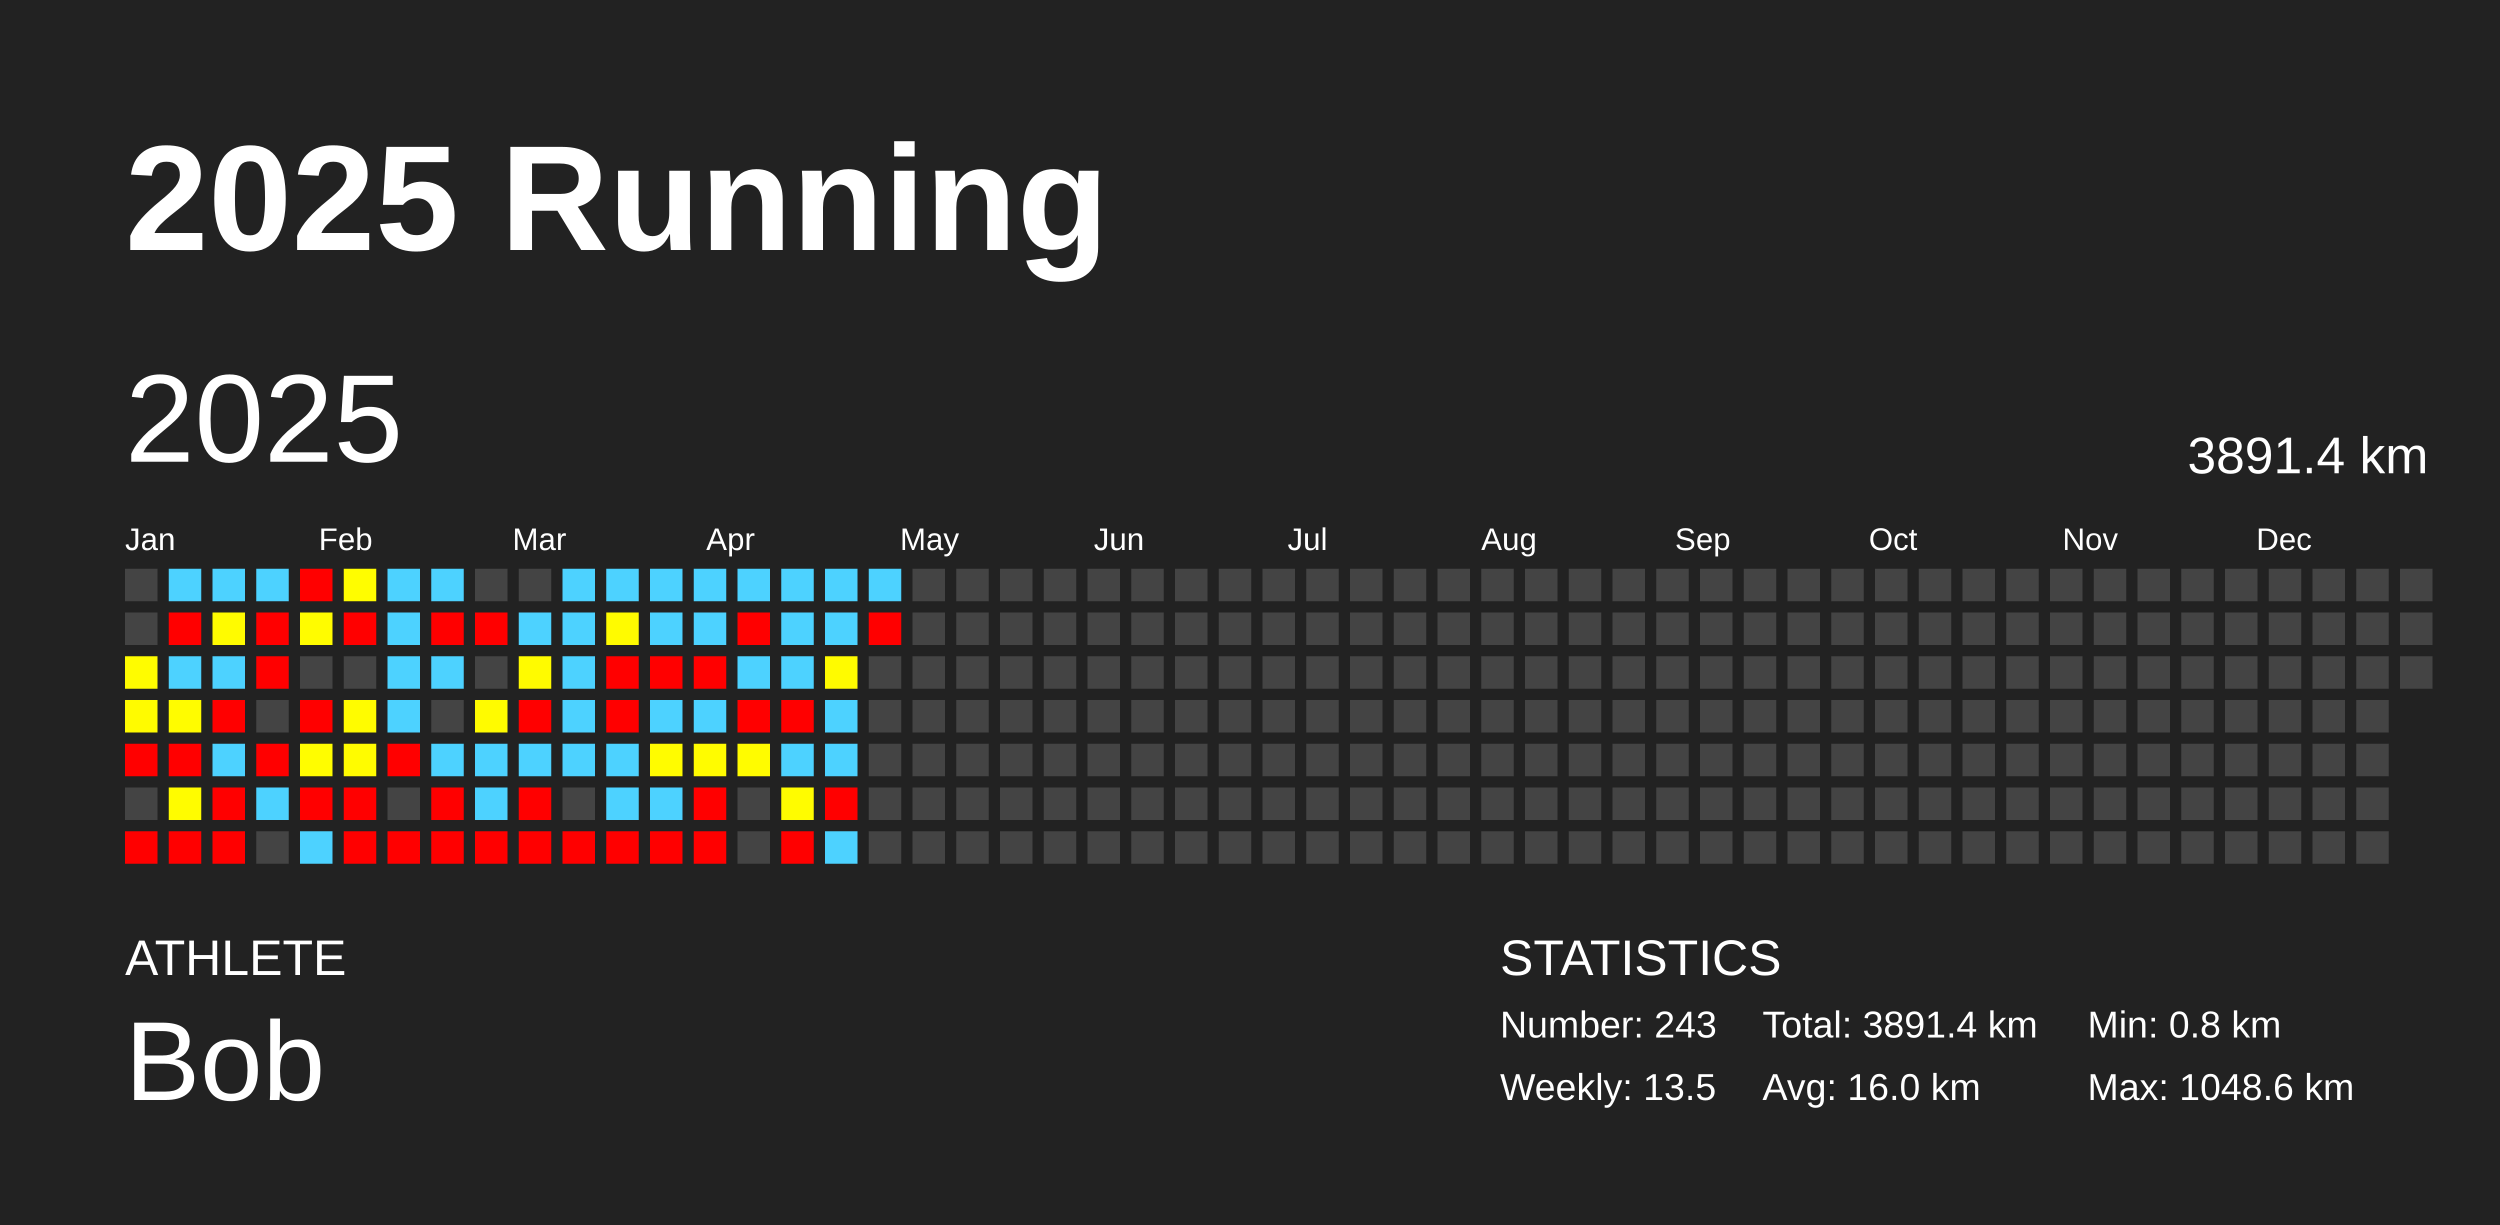
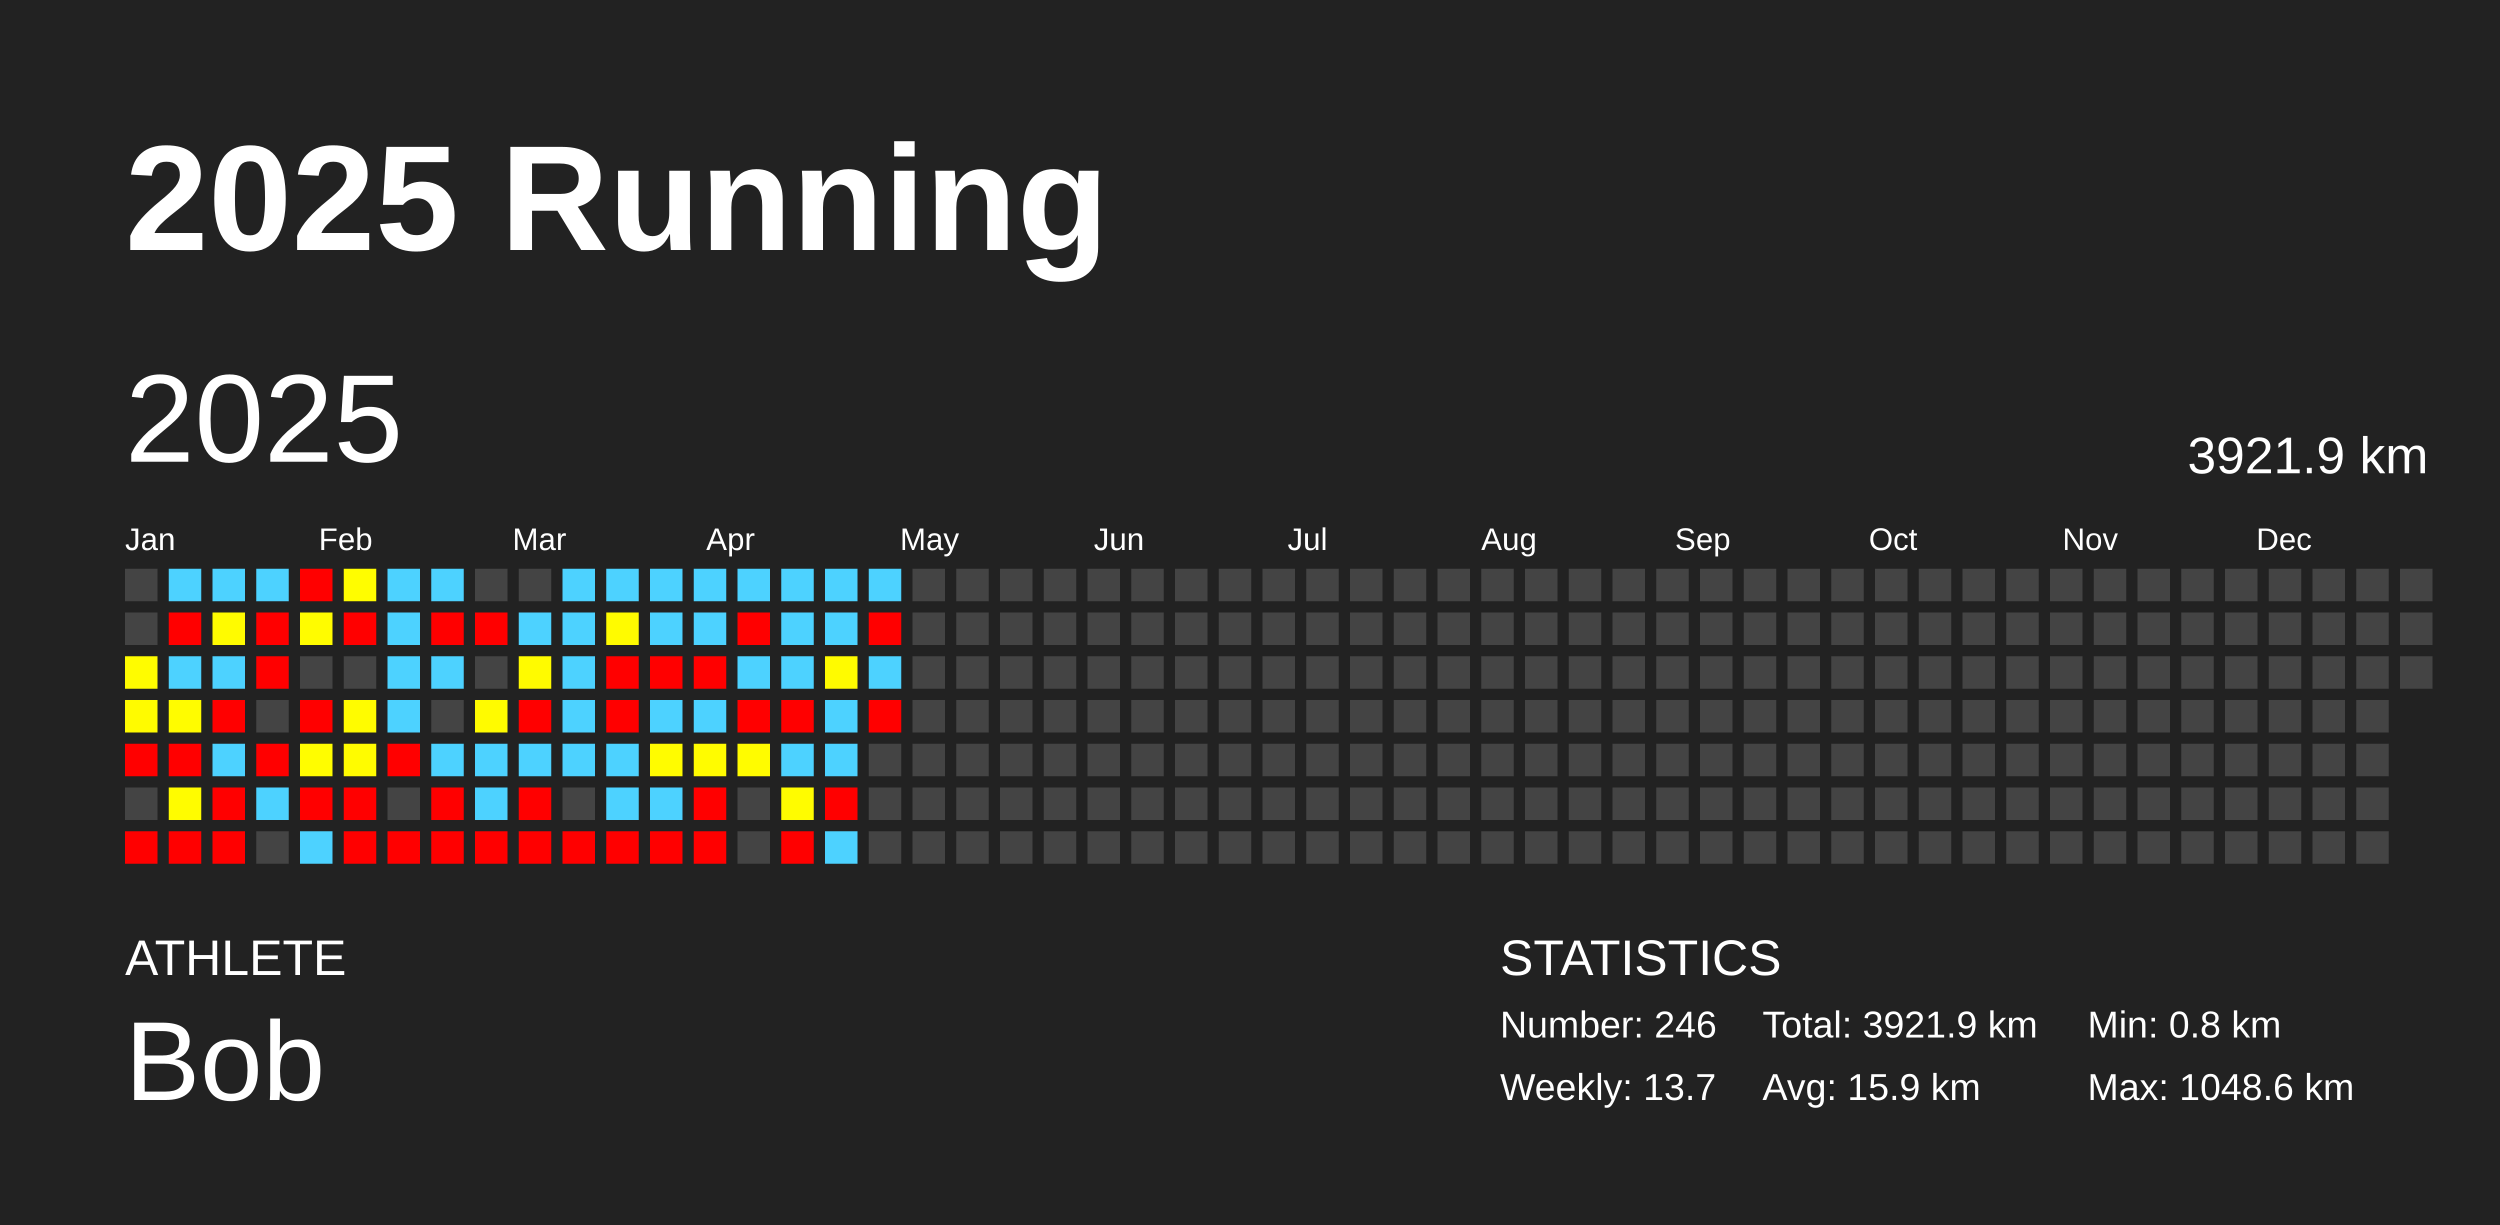
<svg xmlns="http://www.w3.org/2000/svg" baseProfile="full" height="98mm" version="1.1" viewBox="0,0,200,98" width="200mm">
  <defs />
  <rect fill="#222222" height="98" width="200" x="0" y="0" />
  <text fill="#FFFFFF" style="font-size:12px; font-family:Arial; font-weight:bold;" x="10" y="20">2025 Running</text>
  <text fill="#FFFFFF" style="font-size:4px; font-family:Arial" x="10" y="78">ATHLETE</text>
  <text fill="#FFFFFF" style="font-size:9px; font-family:Arial" x="10" y="88">Bob</text>
  <text fill="#FFFFFF" style="font-size:4px; font-family:Arial" x="120" y="78">STATISTICS</text>
-   <text fill="#FFFFFF" style="font-size:3px; font-family:Arial" x="120" y="83">Number: 243</text>
-   <text fill="#FFFFFF" style="font-size:3px; font-family:Arial" x="120" y="88">Weekly: 13.5</text>
-   <text fill="#FFFFFF" style="font-size:3px; font-family:Arial" x="141" y="83">Total: 3891.4 km</text>
-   <text fill="#FFFFFF" style="font-size:3px; font-family:Arial" x="141" y="88">Avg: 16.0 km</text>
+   <text fill="#FFFFFF" style="font-size:3px; font-family:Arial" x="120" y="83">Number: 246</text>
+   <text fill="#FFFFFF" style="font-size:3px; font-family:Arial" x="120" y="88">Weekly: 13.7</text>
+   <text fill="#FFFFFF" style="font-size:3px; font-family:Arial" x="141" y="83">Total: 3921.9 km</text>
+   <text fill="#FFFFFF" style="font-size:3px; font-family:Arial" x="141" y="88">Avg: 15.9 km</text>
  <text fill="#FFFFFF" style="font-size:3px; font-family:Arial" x="167" y="83">Min: 0.8 km</text>
  <text fill="#FFFFFF" style="font-size:3px; font-family:Arial" x="167" y="88">Max: 1048.6 km</text>
  <text dominant-baseline="hanging" fill="#FFFFFF" style="font-size:10.0px; font-family:Arial;" x="10" y="30">2025</text>
-   <text dominant-baseline="hanging" fill="#FFFFFF" style="font-size:4.125px; font-family:Arial;" x="175" y="35">3891.4 km</text>
+   <text dominant-baseline="hanging" fill="#FFFFFF" style="font-size:4.125px; font-family:Arial;" x="175" y="35">3921.9 km</text>
  <text fill="#FFFFFF" style="font-size:2.5px; font-family:Arial" x="10.0" y="44">Jan</text>
  <text fill="#FFFFFF" style="font-size:2.5px; font-family:Arial" x="25.5" y="44">Feb</text>
  <text fill="#FFFFFF" style="font-size:2.5px; font-family:Arial" x="41.0" y="44">Mar</text>
  <text fill="#FFFFFF" style="font-size:2.5px; font-family:Arial" x="56.5" y="44">Apr</text>
  <text fill="#FFFFFF" style="font-size:2.5px; font-family:Arial" x="72.0" y="44">May</text>
  <text fill="#FFFFFF" style="font-size:2.5px; font-family:Arial" x="87.5" y="44">Jun</text>
  <text fill="#FFFFFF" style="font-size:2.5px; font-family:Arial" x="103.0" y="44">Jul</text>
  <text fill="#FFFFFF" style="font-size:2.5px; font-family:Arial" x="118.5" y="44">Aug</text>
  <text fill="#FFFFFF" style="font-size:2.5px; font-family:Arial" x="134.0" y="44">Sep</text>
  <text fill="#FFFFFF" style="font-size:2.5px; font-family:Arial" x="149.5" y="44">Oct</text>
  <text fill="#FFFFFF" style="font-size:2.5px; font-family:Arial" x="165.0" y="44">Nov</text>
  <text fill="#FFFFFF" style="font-size:2.5px; font-family:Arial" x="180.5" y="44">Dec</text>
  <rect fill="#444444" height="2.6" width="2.6" x="10.0" y="45.5" />
  <rect fill="#444444" height="2.6" width="2.6" x="10.0" y="49.0" />
  <rect fill="#fffc00" height="2.6" width="2.6" x="10.0" y="52.5" />
  <rect fill="#fffb00" height="2.6" width="2.6" x="10.0" y="56.0" />
  <rect fill="red" height="2.6" width="2.6" x="10.0" y="59.5" />
  <rect fill="#444444" height="2.6" width="2.6" x="10.0" y="63.0" />
  <rect fill="red" height="2.6" width="2.6" x="10.0" y="66.5" />
  <rect fill="#4dd2ff" height="2.6" width="2.6" x="13.5" y="45.5" />
  <rect fill="red" height="2.6" width="2.6" x="13.5" y="49.0" />
  <rect fill="#4dd2ff" height="2.6" width="2.6" x="13.5" y="52.5" />
  <rect fill="#fffc00" height="2.6" width="2.6" x="13.5" y="56.0" />
  <rect fill="red" height="2.6" width="2.6" x="13.5" y="59.5" />
  <rect fill="#fffc00" height="2.6" width="2.6" x="13.5" y="63.0" />
  <rect fill="red" height="2.6" width="2.6" x="13.5" y="66.5" />
  <rect fill="#4dd2ff" height="2.6" width="2.6" x="17.0" y="45.5" />
  <rect fill="#fffb00" height="2.6" width="2.6" x="17.0" y="49.0" />
  <rect fill="#4dd2ff" height="2.6" width="2.6" x="17.0" y="52.5" />
  <rect fill="red" height="2.6" width="2.6" x="17.0" y="56.0" />
  <rect fill="#4dd2ff" height="2.6" width="2.6" x="17.0" y="59.5" />
  <rect fill="red" height="2.6" width="2.6" x="17.0" y="63.0" />
  <rect fill="red" height="2.6" width="2.6" x="17.0" y="66.5" />
  <rect fill="#4dd2ff" height="2.6" width="2.6" x="20.5" y="45.5" />
  <rect fill="red" height="2.6" width="2.6" x="20.5" y="49.0" />
  <rect fill="red" height="2.6" width="2.6" x="20.5" y="52.5" />
  <rect fill="#444444" height="2.6" width="2.6" x="20.5" y="56.0" />
  <rect fill="red" height="2.6" width="2.6" x="20.5" y="59.5" />
  <rect fill="#4dd2ff" height="2.6" width="2.6" x="20.5" y="63.0" />
  <rect fill="#444444" height="2.6" width="2.6" x="20.5" y="66.5" />
  <rect fill="red" height="2.6" width="2.6" x="24.0" y="45.5" />
  <rect fill="#fffc00" height="2.6" width="2.6" x="24.0" y="49.0" />
  <rect fill="#444444" height="2.6" width="2.6" x="24.0" y="52.5" />
  <rect fill="red" height="2.6" width="2.6" x="24.0" y="56.0" />
  <rect fill="#fffd00" height="2.6" width="2.6" x="24.0" y="59.5" />
  <rect fill="red" height="2.6" width="2.6" x="24.0" y="63.0" />
  <rect fill="#4dd2ff" height="2.6" width="2.6" x="24.0" y="66.5" />
  <rect fill="#fffd00" height="2.6" width="2.6" x="27.5" y="45.5" />
  <rect fill="red" height="2.6" width="2.6" x="27.5" y="49.0" />
  <rect fill="#444444" height="2.6" width="2.6" x="27.5" y="52.5" />
  <rect fill="#fffc00" height="2.6" width="2.6" x="27.5" y="56.0" />
  <rect fill="#fffc00" height="2.6" width="2.6" x="27.5" y="59.5" />
  <rect fill="red" height="2.6" width="2.6" x="27.5" y="63.0" />
  <rect fill="red" height="2.6" width="2.6" x="27.5" y="66.5" />
  <rect fill="#4dd2ff" height="2.6" width="2.6" x="31.0" y="45.5" />
  <rect fill="#4dd2ff" height="2.6" width="2.6" x="31.0" y="49.0" />
  <rect fill="#4dd2ff" height="2.6" width="2.6" x="31.0" y="52.5" />
  <rect fill="#4dd2ff" height="2.6" width="2.6" x="31.0" y="56.0" />
  <rect fill="red" height="2.6" width="2.6" x="31.0" y="59.5" />
  <rect fill="#444444" height="2.6" width="2.6" x="31.0" y="63.0" />
  <rect fill="red" height="2.6" width="2.6" x="31.0" y="66.5" />
  <rect fill="#4dd2ff" height="2.6" width="2.6" x="34.5" y="45.5" />
  <rect fill="red" height="2.6" width="2.6" x="34.5" y="49.0" />
  <rect fill="#4dd2ff" height="2.6" width="2.6" x="34.5" y="52.5" />
  <rect fill="#444444" height="2.6" width="2.6" x="34.5" y="56.0" />
  <rect fill="#4dd2ff" height="2.6" width="2.6" x="34.5" y="59.5" />
  <rect fill="red" height="2.6" width="2.6" x="34.5" y="63.0" />
  <rect fill="red" height="2.6" width="2.6" x="34.5" y="66.5" />
  <rect fill="#444444" height="2.6" width="2.6" x="38.0" y="45.5" />
  <rect fill="red" height="2.6" width="2.6" x="38.0" y="49.0" />
  <rect fill="#444444" height="2.6" width="2.6" x="38.0" y="52.5" />
  <rect fill="#fffb00" height="2.6" width="2.6" x="38.0" y="56.0" />
  <rect fill="#4dd2ff" height="2.6" width="2.6" x="38.0" y="59.5" />
  <rect fill="#4dd2ff" height="2.6" width="2.6" x="38.0" y="63.0" />
  <rect fill="red" height="2.6" width="2.6" x="38.0" y="66.5" />
  <rect fill="#444444" height="2.6" width="2.6" x="41.5" y="45.5" />
  <rect fill="#4dd2ff" height="2.6" width="2.6" x="41.5" y="49.0" />
  <rect fill="#fffb00" height="2.6" width="2.6" x="41.5" y="52.5" />
  <rect fill="red" height="2.6" width="2.6" x="41.5" y="56.0" />
  <rect fill="#4dd2ff" height="2.6" width="2.6" x="41.5" y="59.5" />
  <rect fill="red" height="2.6" width="2.6" x="41.5" y="63.0" />
  <rect fill="red" height="2.6" width="2.6" x="41.5" y="66.5" />
  <rect fill="#4dd2ff" height="2.6" width="2.6" x="45.0" y="45.5" />
  <rect fill="#4dd2ff" height="2.6" width="2.6" x="45.0" y="49.0" />
  <rect fill="#4dd2ff" height="2.6" width="2.6" x="45.0" y="52.5" />
  <rect fill="#4dd2ff" height="2.6" width="2.6" x="45.0" y="56.0" />
  <rect fill="#4dd2ff" height="2.6" width="2.6" x="45.0" y="59.5" />
  <rect fill="#444444" height="2.6" width="2.6" x="45.0" y="63.0" />
  <rect fill="red" height="2.6" width="2.6" x="45.0" y="66.5" />
  <rect fill="#4dd2ff" height="2.6" width="2.6" x="48.5" y="45.5" />
  <rect fill="#fffb00" height="2.6" width="2.6" x="48.5" y="49.0" />
  <rect fill="red" height="2.6" width="2.6" x="48.5" y="52.5" />
  <rect fill="red" height="2.6" width="2.6" x="48.5" y="56.0" />
  <rect fill="#4dd2ff" height="2.6" width="2.6" x="48.5" y="59.5" />
  <rect fill="#4dd2ff" height="2.6" width="2.6" x="48.5" y="63.0" />
  <rect fill="red" height="2.6" width="2.6" x="48.5" y="66.5" />
  <rect fill="#4dd2ff" height="2.6" width="2.6" x="52.0" y="45.5" />
  <rect fill="#4dd2ff" height="2.6" width="2.6" x="52.0" y="49.0" />
  <rect fill="red" height="2.6" width="2.6" x="52.0" y="52.5" />
  <rect fill="#4dd2ff" height="2.6" width="2.6" x="52.0" y="56.0" />
  <rect fill="#fffc00" height="2.6" width="2.6" x="52.0" y="59.5" />
  <rect fill="#4dd2ff" height="2.6" width="2.6" x="52.0" y="63.0" />
  <rect fill="red" height="2.6" width="2.6" x="52.0" y="66.5" />
  <rect fill="#4dd2ff" height="2.6" width="2.6" x="55.5" y="45.5" />
  <rect fill="#4dd2ff" height="2.6" width="2.6" x="55.5" y="49.0" />
  <rect fill="red" height="2.6" width="2.6" x="55.5" y="52.5" />
  <rect fill="#4dd2ff" height="2.6" width="2.6" x="55.5" y="56.0" />
  <rect fill="#fffc00" height="2.6" width="2.6" x="55.5" y="59.5" />
  <rect fill="red" height="2.6" width="2.6" x="55.5" y="63.0" />
  <rect fill="red" height="2.6" width="2.6" x="55.5" y="66.5" />
  <rect fill="#4dd2ff" height="2.6" width="2.6" x="59.0" y="45.5" />
  <rect fill="red" height="2.6" width="2.6" x="59.0" y="49.0" />
  <rect fill="#4dd2ff" height="2.6" width="2.6" x="59.0" y="52.5" />
  <rect fill="red" height="2.6" width="2.6" x="59.0" y="56.0" />
  <rect fill="#fffc00" height="2.6" width="2.6" x="59.0" y="59.5" />
  <rect fill="#444444" height="2.6" width="2.6" x="59.0" y="63.0" />
  <rect fill="#444444" height="2.6" width="2.6" x="59.0" y="66.5" />
  <rect fill="#4dd2ff" height="2.6" width="2.6" x="62.5" y="45.5" />
  <rect fill="#4dd2ff" height="2.6" width="2.6" x="62.5" y="49.0" />
  <rect fill="#4dd2ff" height="2.6" width="2.6" x="62.5" y="52.5" />
  <rect fill="red" height="2.6" width="2.6" x="62.5" y="56.0" />
  <rect fill="#4dd2ff" height="2.6" width="2.6" x="62.5" y="59.5" />
  <rect fill="#fffc00" height="2.6" width="2.6" x="62.5" y="63.0" />
  <rect fill="red" height="2.6" width="2.6" x="62.5" y="66.5" />
  <rect fill="#4dd2ff" height="2.6" width="2.6" x="66.0" y="45.5" />
  <rect fill="#4dd2ff" height="2.6" width="2.6" x="66.0" y="49.0" />
  <rect fill="#fffb00" height="2.6" width="2.6" x="66.0" y="52.5" />
  <rect fill="#4dd2ff" height="2.6" width="2.6" x="66.0" y="56.0" />
  <rect fill="#4dd2ff" height="2.6" width="2.6" x="66.0" y="59.5" />
  <rect fill="red" height="2.6" width="2.6" x="66.0" y="63.0" />
  <rect fill="#4dd2ff" height="2.6" width="2.6" x="66.0" y="66.5" />
  <rect fill="#4dd2ff" height="2.6" width="2.6" x="69.5" y="45.5" />
  <rect fill="red" height="2.6" width="2.6" x="69.5" y="49.0" />
-   <rect fill="#444444" height="2.6" width="2.6" x="69.5" y="52.5" />
-   <rect fill="#444444" height="2.6" width="2.6" x="69.5" y="56.0" />
+   <rect fill="#4dd2ff" height="2.6" width="2.6" x="69.5" y="52.5" />
+   <rect fill="red" height="2.6" width="2.6" x="69.5" y="56.0" />
  <rect fill="#444444" height="2.6" width="2.6" x="69.5" y="59.5" />
  <rect fill="#444444" height="2.6" width="2.6" x="69.5" y="63.0" />
  <rect fill="#444444" height="2.6" width="2.6" x="69.5" y="66.5" />
  <rect fill="#444444" height="2.6" width="2.6" x="73.0" y="45.5" />
  <rect fill="#444444" height="2.6" width="2.6" x="73.0" y="49.0" />
  <rect fill="#444444" height="2.6" width="2.6" x="73.0" y="52.5" />
  <rect fill="#444444" height="2.6" width="2.6" x="73.0" y="56.0" />
  <rect fill="#444444" height="2.6" width="2.6" x="73.0" y="59.5" />
  <rect fill="#444444" height="2.6" width="2.6" x="73.0" y="63.0" />
  <rect fill="#444444" height="2.6" width="2.6" x="73.0" y="66.5" />
  <rect fill="#444444" height="2.6" width="2.6" x="76.5" y="45.5" />
  <rect fill="#444444" height="2.6" width="2.6" x="76.5" y="49.0" />
  <rect fill="#444444" height="2.6" width="2.6" x="76.5" y="52.5" />
  <rect fill="#444444" height="2.6" width="2.6" x="76.5" y="56.0" />
  <rect fill="#444444" height="2.6" width="2.6" x="76.5" y="59.5" />
  <rect fill="#444444" height="2.6" width="2.6" x="76.5" y="63.0" />
  <rect fill="#444444" height="2.6" width="2.6" x="76.5" y="66.5" />
  <rect fill="#444444" height="2.6" width="2.6" x="80.0" y="45.5" />
  <rect fill="#444444" height="2.6" width="2.6" x="80.0" y="49.0" />
  <rect fill="#444444" height="2.6" width="2.6" x="80.0" y="52.5" />
  <rect fill="#444444" height="2.6" width="2.6" x="80.0" y="56.0" />
  <rect fill="#444444" height="2.6" width="2.6" x="80.0" y="59.5" />
  <rect fill="#444444" height="2.6" width="2.6" x="80.0" y="63.0" />
  <rect fill="#444444" height="2.6" width="2.6" x="80.0" y="66.5" />
  <rect fill="#444444" height="2.6" width="2.6" x="83.5" y="45.5" />
  <rect fill="#444444" height="2.6" width="2.6" x="83.5" y="49.0" />
  <rect fill="#444444" height="2.6" width="2.6" x="83.5" y="52.5" />
  <rect fill="#444444" height="2.6" width="2.6" x="83.5" y="56.0" />
  <rect fill="#444444" height="2.6" width="2.6" x="83.5" y="59.5" />
  <rect fill="#444444" height="2.6" width="2.6" x="83.5" y="63.0" />
  <rect fill="#444444" height="2.6" width="2.6" x="83.5" y="66.5" />
  <rect fill="#444444" height="2.6" width="2.6" x="87.0" y="45.5" />
  <rect fill="#444444" height="2.6" width="2.6" x="87.0" y="49.0" />
  <rect fill="#444444" height="2.6" width="2.6" x="87.0" y="52.5" />
  <rect fill="#444444" height="2.6" width="2.6" x="87.0" y="56.0" />
  <rect fill="#444444" height="2.6" width="2.6" x="87.0" y="59.5" />
  <rect fill="#444444" height="2.6" width="2.6" x="87.0" y="63.0" />
  <rect fill="#444444" height="2.6" width="2.6" x="87.0" y="66.5" />
  <rect fill="#444444" height="2.6" width="2.6" x="90.5" y="45.5" />
  <rect fill="#444444" height="2.6" width="2.6" x="90.5" y="49.0" />
  <rect fill="#444444" height="2.6" width="2.6" x="90.5" y="52.5" />
  <rect fill="#444444" height="2.6" width="2.6" x="90.5" y="56.0" />
  <rect fill="#444444" height="2.6" width="2.6" x="90.5" y="59.5" />
  <rect fill="#444444" height="2.6" width="2.6" x="90.5" y="63.0" />
  <rect fill="#444444" height="2.6" width="2.6" x="90.5" y="66.5" />
  <rect fill="#444444" height="2.6" width="2.6" x="94.0" y="45.5" />
  <rect fill="#444444" height="2.6" width="2.6" x="94.0" y="49.0" />
  <rect fill="#444444" height="2.6" width="2.6" x="94.0" y="52.5" />
  <rect fill="#444444" height="2.6" width="2.6" x="94.0" y="56.0" />
  <rect fill="#444444" height="2.6" width="2.6" x="94.0" y="59.5" />
  <rect fill="#444444" height="2.6" width="2.6" x="94.0" y="63.0" />
  <rect fill="#444444" height="2.6" width="2.6" x="94.0" y="66.5" />
  <rect fill="#444444" height="2.6" width="2.6" x="97.5" y="45.5" />
  <rect fill="#444444" height="2.6" width="2.6" x="97.5" y="49.0" />
  <rect fill="#444444" height="2.6" width="2.6" x="97.5" y="52.5" />
  <rect fill="#444444" height="2.6" width="2.6" x="97.5" y="56.0" />
  <rect fill="#444444" height="2.6" width="2.6" x="97.5" y="59.5" />
  <rect fill="#444444" height="2.6" width="2.6" x="97.5" y="63.0" />
  <rect fill="#444444" height="2.6" width="2.6" x="97.5" y="66.5" />
  <rect fill="#444444" height="2.6" width="2.6" x="101.0" y="45.5" />
  <rect fill="#444444" height="2.6" width="2.6" x="101.0" y="49.0" />
  <rect fill="#444444" height="2.6" width="2.6" x="101.0" y="52.5" />
  <rect fill="#444444" height="2.6" width="2.6" x="101.0" y="56.0" />
  <rect fill="#444444" height="2.6" width="2.6" x="101.0" y="59.5" />
  <rect fill="#444444" height="2.6" width="2.6" x="101.0" y="63.0" />
  <rect fill="#444444" height="2.6" width="2.6" x="101.0" y="66.5" />
  <rect fill="#444444" height="2.6" width="2.6" x="104.5" y="45.5" />
  <rect fill="#444444" height="2.6" width="2.6" x="104.5" y="49.0" />
  <rect fill="#444444" height="2.6" width="2.6" x="104.5" y="52.5" />
  <rect fill="#444444" height="2.6" width="2.6" x="104.5" y="56.0" />
  <rect fill="#444444" height="2.6" width="2.6" x="104.5" y="59.5" />
  <rect fill="#444444" height="2.6" width="2.6" x="104.5" y="63.0" />
  <rect fill="#444444" height="2.6" width="2.6" x="104.5" y="66.5" />
  <rect fill="#444444" height="2.6" width="2.6" x="108.0" y="45.5" />
  <rect fill="#444444" height="2.6" width="2.6" x="108.0" y="49.0" />
  <rect fill="#444444" height="2.6" width="2.6" x="108.0" y="52.5" />
  <rect fill="#444444" height="2.6" width="2.6" x="108.0" y="56.0" />
  <rect fill="#444444" height="2.6" width="2.6" x="108.0" y="59.5" />
  <rect fill="#444444" height="2.6" width="2.6" x="108.0" y="63.0" />
  <rect fill="#444444" height="2.6" width="2.6" x="108.0" y="66.5" />
  <rect fill="#444444" height="2.6" width="2.6" x="111.5" y="45.5" />
  <rect fill="#444444" height="2.6" width="2.6" x="111.5" y="49.0" />
  <rect fill="#444444" height="2.6" width="2.6" x="111.5" y="52.5" />
  <rect fill="#444444" height="2.6" width="2.6" x="111.5" y="56.0" />
  <rect fill="#444444" height="2.6" width="2.6" x="111.5" y="59.5" />
  <rect fill="#444444" height="2.6" width="2.6" x="111.5" y="63.0" />
  <rect fill="#444444" height="2.6" width="2.6" x="111.5" y="66.5" />
  <rect fill="#444444" height="2.6" width="2.6" x="115.0" y="45.5" />
  <rect fill="#444444" height="2.6" width="2.6" x="115.0" y="49.0" />
  <rect fill="#444444" height="2.6" width="2.6" x="115.0" y="52.5" />
  <rect fill="#444444" height="2.6" width="2.6" x="115.0" y="56.0" />
  <rect fill="#444444" height="2.6" width="2.6" x="115.0" y="59.5" />
  <rect fill="#444444" height="2.6" width="2.6" x="115.0" y="63.0" />
  <rect fill="#444444" height="2.6" width="2.6" x="115.0" y="66.5" />
  <rect fill="#444444" height="2.6" width="2.6" x="118.5" y="45.5" />
  <rect fill="#444444" height="2.6" width="2.6" x="118.5" y="49.0" />
  <rect fill="#444444" height="2.6" width="2.6" x="118.5" y="52.5" />
  <rect fill="#444444" height="2.6" width="2.6" x="118.5" y="56.0" />
  <rect fill="#444444" height="2.6" width="2.6" x="118.5" y="59.5" />
  <rect fill="#444444" height="2.6" width="2.6" x="118.5" y="63.0" />
  <rect fill="#444444" height="2.6" width="2.6" x="118.5" y="66.5" />
  <rect fill="#444444" height="2.6" width="2.6" x="122.0" y="45.5" />
  <rect fill="#444444" height="2.6" width="2.6" x="122.0" y="49.0" />
  <rect fill="#444444" height="2.6" width="2.6" x="122.0" y="52.5" />
  <rect fill="#444444" height="2.6" width="2.6" x="122.0" y="56.0" />
  <rect fill="#444444" height="2.6" width="2.6" x="122.0" y="59.5" />
  <rect fill="#444444" height="2.6" width="2.6" x="122.0" y="63.0" />
  <rect fill="#444444" height="2.6" width="2.6" x="122.0" y="66.5" />
  <rect fill="#444444" height="2.6" width="2.6" x="125.5" y="45.5" />
  <rect fill="#444444" height="2.6" width="2.6" x="125.5" y="49.0" />
  <rect fill="#444444" height="2.6" width="2.6" x="125.5" y="52.5" />
  <rect fill="#444444" height="2.6" width="2.6" x="125.5" y="56.0" />
  <rect fill="#444444" height="2.6" width="2.6" x="125.5" y="59.5" />
  <rect fill="#444444" height="2.6" width="2.6" x="125.5" y="63.0" />
  <rect fill="#444444" height="2.6" width="2.6" x="125.5" y="66.5" />
  <rect fill="#444444" height="2.6" width="2.6" x="129.0" y="45.5" />
  <rect fill="#444444" height="2.6" width="2.6" x="129.0" y="49.0" />
  <rect fill="#444444" height="2.6" width="2.6" x="129.0" y="52.5" />
  <rect fill="#444444" height="2.6" width="2.6" x="129.0" y="56.0" />
  <rect fill="#444444" height="2.6" width="2.6" x="129.0" y="59.5" />
  <rect fill="#444444" height="2.6" width="2.6" x="129.0" y="63.0" />
  <rect fill="#444444" height="2.6" width="2.6" x="129.0" y="66.5" />
  <rect fill="#444444" height="2.6" width="2.6" x="132.5" y="45.5" />
  <rect fill="#444444" height="2.6" width="2.6" x="132.5" y="49.0" />
  <rect fill="#444444" height="2.6" width="2.6" x="132.5" y="52.5" />
  <rect fill="#444444" height="2.6" width="2.6" x="132.5" y="56.0" />
  <rect fill="#444444" height="2.6" width="2.6" x="132.5" y="59.5" />
  <rect fill="#444444" height="2.6" width="2.6" x="132.5" y="63.0" />
  <rect fill="#444444" height="2.6" width="2.6" x="132.5" y="66.5" />
  <rect fill="#444444" height="2.6" width="2.6" x="136.0" y="45.5" />
  <rect fill="#444444" height="2.6" width="2.6" x="136.0" y="49.0" />
  <rect fill="#444444" height="2.6" width="2.6" x="136.0" y="52.5" />
  <rect fill="#444444" height="2.6" width="2.6" x="136.0" y="56.0" />
  <rect fill="#444444" height="2.6" width="2.6" x="136.0" y="59.5" />
  <rect fill="#444444" height="2.6" width="2.6" x="136.0" y="63.0" />
  <rect fill="#444444" height="2.6" width="2.6" x="136.0" y="66.5" />
  <rect fill="#444444" height="2.6" width="2.6" x="139.5" y="45.5" />
  <rect fill="#444444" height="2.6" width="2.6" x="139.5" y="49.0" />
  <rect fill="#444444" height="2.6" width="2.6" x="139.5" y="52.5" />
  <rect fill="#444444" height="2.6" width="2.6" x="139.5" y="56.0" />
  <rect fill="#444444" height="2.6" width="2.6" x="139.5" y="59.5" />
  <rect fill="#444444" height="2.6" width="2.6" x="139.5" y="63.0" />
  <rect fill="#444444" height="2.6" width="2.6" x="139.5" y="66.5" />
  <rect fill="#444444" height="2.6" width="2.6" x="143.0" y="45.5" />
  <rect fill="#444444" height="2.6" width="2.6" x="143.0" y="49.0" />
  <rect fill="#444444" height="2.6" width="2.6" x="143.0" y="52.5" />
  <rect fill="#444444" height="2.6" width="2.6" x="143.0" y="56.0" />
  <rect fill="#444444" height="2.6" width="2.6" x="143.0" y="59.5" />
  <rect fill="#444444" height="2.6" width="2.6" x="143.0" y="63.0" />
  <rect fill="#444444" height="2.6" width="2.6" x="143.0" y="66.5" />
  <rect fill="#444444" height="2.6" width="2.6" x="146.5" y="45.5" />
  <rect fill="#444444" height="2.6" width="2.6" x="146.5" y="49.0" />
  <rect fill="#444444" height="2.6" width="2.6" x="146.5" y="52.5" />
  <rect fill="#444444" height="2.6" width="2.6" x="146.5" y="56.0" />
  <rect fill="#444444" height="2.6" width="2.6" x="146.5" y="59.5" />
  <rect fill="#444444" height="2.6" width="2.6" x="146.5" y="63.0" />
  <rect fill="#444444" height="2.6" width="2.6" x="146.5" y="66.5" />
  <rect fill="#444444" height="2.6" width="2.6" x="150.0" y="45.5" />
  <rect fill="#444444" height="2.6" width="2.6" x="150.0" y="49.0" />
  <rect fill="#444444" height="2.6" width="2.6" x="150.0" y="52.5" />
  <rect fill="#444444" height="2.6" width="2.6" x="150.0" y="56.0" />
  <rect fill="#444444" height="2.6" width="2.6" x="150.0" y="59.5" />
  <rect fill="#444444" height="2.6" width="2.6" x="150.0" y="63.0" />
  <rect fill="#444444" height="2.6" width="2.6" x="150.0" y="66.5" />
  <rect fill="#444444" height="2.6" width="2.6" x="153.5" y="45.5" />
  <rect fill="#444444" height="2.6" width="2.6" x="153.5" y="49.0" />
  <rect fill="#444444" height="2.6" width="2.6" x="153.5" y="52.5" />
  <rect fill="#444444" height="2.6" width="2.6" x="153.5" y="56.0" />
  <rect fill="#444444" height="2.6" width="2.6" x="153.5" y="59.5" />
  <rect fill="#444444" height="2.6" width="2.6" x="153.5" y="63.0" />
  <rect fill="#444444" height="2.6" width="2.6" x="153.5" y="66.5" />
  <rect fill="#444444" height="2.6" width="2.6" x="157.0" y="45.5" />
  <rect fill="#444444" height="2.6" width="2.6" x="157.0" y="49.0" />
  <rect fill="#444444" height="2.6" width="2.6" x="157.0" y="52.5" />
  <rect fill="#444444" height="2.6" width="2.6" x="157.0" y="56.0" />
  <rect fill="#444444" height="2.6" width="2.6" x="157.0" y="59.5" />
  <rect fill="#444444" height="2.6" width="2.6" x="157.0" y="63.0" />
  <rect fill="#444444" height="2.6" width="2.6" x="157.0" y="66.5" />
  <rect fill="#444444" height="2.6" width="2.6" x="160.5" y="45.5" />
  <rect fill="#444444" height="2.6" width="2.6" x="160.5" y="49.0" />
  <rect fill="#444444" height="2.6" width="2.6" x="160.5" y="52.5" />
  <rect fill="#444444" height="2.6" width="2.6" x="160.5" y="56.0" />
  <rect fill="#444444" height="2.6" width="2.6" x="160.5" y="59.5" />
  <rect fill="#444444" height="2.6" width="2.6" x="160.5" y="63.0" />
  <rect fill="#444444" height="2.6" width="2.6" x="160.5" y="66.5" />
  <rect fill="#444444" height="2.6" width="2.6" x="164.0" y="45.5" />
  <rect fill="#444444" height="2.6" width="2.6" x="164.0" y="49.0" />
  <rect fill="#444444" height="2.6" width="2.6" x="164.0" y="52.5" />
  <rect fill="#444444" height="2.6" width="2.6" x="164.0" y="56.0" />
  <rect fill="#444444" height="2.6" width="2.6" x="164.0" y="59.5" />
  <rect fill="#444444" height="2.6" width="2.6" x="164.0" y="63.0" />
  <rect fill="#444444" height="2.6" width="2.6" x="164.0" y="66.5" />
  <rect fill="#444444" height="2.6" width="2.6" x="167.5" y="45.5" />
  <rect fill="#444444" height="2.6" width="2.6" x="167.5" y="49.0" />
  <rect fill="#444444" height="2.6" width="2.6" x="167.5" y="52.5" />
  <rect fill="#444444" height="2.6" width="2.6" x="167.5" y="56.0" />
  <rect fill="#444444" height="2.6" width="2.6" x="167.5" y="59.5" />
  <rect fill="#444444" height="2.6" width="2.6" x="167.5" y="63.0" />
  <rect fill="#444444" height="2.6" width="2.6" x="167.5" y="66.5" />
  <rect fill="#444444" height="2.6" width="2.6" x="171.0" y="45.5" />
  <rect fill="#444444" height="2.6" width="2.6" x="171.0" y="49.0" />
  <rect fill="#444444" height="2.6" width="2.6" x="171.0" y="52.5" />
  <rect fill="#444444" height="2.6" width="2.6" x="171.0" y="56.0" />
  <rect fill="#444444" height="2.6" width="2.6" x="171.0" y="59.5" />
  <rect fill="#444444" height="2.6" width="2.6" x="171.0" y="63.0" />
  <rect fill="#444444" height="2.6" width="2.6" x="171.0" y="66.5" />
  <rect fill="#444444" height="2.6" width="2.6" x="174.5" y="45.5" />
  <rect fill="#444444" height="2.6" width="2.6" x="174.5" y="49.0" />
  <rect fill="#444444" height="2.6" width="2.6" x="174.5" y="52.5" />
  <rect fill="#444444" height="2.6" width="2.6" x="174.5" y="56.0" />
  <rect fill="#444444" height="2.6" width="2.6" x="174.5" y="59.5" />
  <rect fill="#444444" height="2.6" width="2.6" x="174.5" y="63.0" />
  <rect fill="#444444" height="2.6" width="2.6" x="174.5" y="66.5" />
  <rect fill="#444444" height="2.6" width="2.6" x="178.0" y="45.5" />
  <rect fill="#444444" height="2.6" width="2.6" x="178.0" y="49.0" />
  <rect fill="#444444" height="2.6" width="2.6" x="178.0" y="52.5" />
  <rect fill="#444444" height="2.6" width="2.6" x="178.0" y="56.0" />
  <rect fill="#444444" height="2.6" width="2.6" x="178.0" y="59.5" />
  <rect fill="#444444" height="2.6" width="2.6" x="178.0" y="63.0" />
  <rect fill="#444444" height="2.6" width="2.6" x="178.0" y="66.5" />
  <rect fill="#444444" height="2.6" width="2.6" x="181.5" y="45.5" />
  <rect fill="#444444" height="2.6" width="2.6" x="181.5" y="49.0" />
  <rect fill="#444444" height="2.6" width="2.6" x="181.5" y="52.5" />
  <rect fill="#444444" height="2.6" width="2.6" x="181.5" y="56.0" />
  <rect fill="#444444" height="2.6" width="2.6" x="181.5" y="59.5" />
  <rect fill="#444444" height="2.6" width="2.6" x="181.5" y="63.0" />
  <rect fill="#444444" height="2.6" width="2.6" x="181.5" y="66.5" />
  <rect fill="#444444" height="2.6" width="2.6" x="185.0" y="45.5" />
  <rect fill="#444444" height="2.6" width="2.6" x="185.0" y="49.0" />
  <rect fill="#444444" height="2.6" width="2.6" x="185.0" y="52.5" />
  <rect fill="#444444" height="2.6" width="2.6" x="185.0" y="56.0" />
  <rect fill="#444444" height="2.6" width="2.6" x="185.0" y="59.5" />
  <rect fill="#444444" height="2.6" width="2.6" x="185.0" y="63.0" />
  <rect fill="#444444" height="2.6" width="2.6" x="185.0" y="66.5" />
  <rect fill="#444444" height="2.6" width="2.6" x="188.5" y="45.5" />
  <rect fill="#444444" height="2.6" width="2.6" x="188.5" y="49.0" />
  <rect fill="#444444" height="2.6" width="2.6" x="188.5" y="52.5" />
  <rect fill="#444444" height="2.6" width="2.6" x="188.5" y="56.0" />
  <rect fill="#444444" height="2.6" width="2.6" x="188.5" y="59.5" />
  <rect fill="#444444" height="2.6" width="2.6" x="188.5" y="63.0" />
  <rect fill="#444444" height="2.6" width="2.6" x="188.5" y="66.5" />
  <rect fill="#444444" height="2.6" width="2.6" x="192.0" y="45.5" />
  <rect fill="#444444" height="2.6" width="2.6" x="192.0" y="49.0" />
  <rect fill="#444444" height="2.6" width="2.6" x="192.0" y="52.5" />
</svg>
